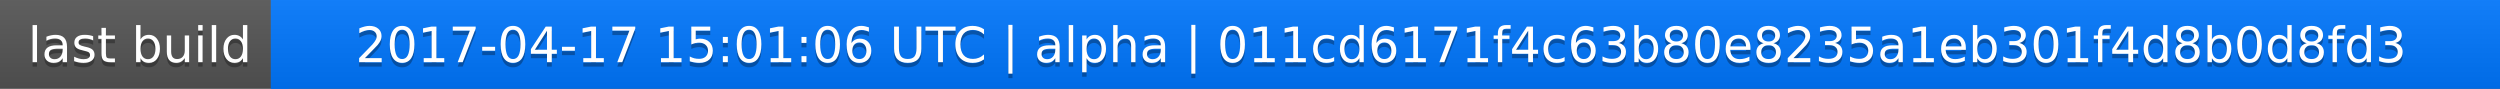
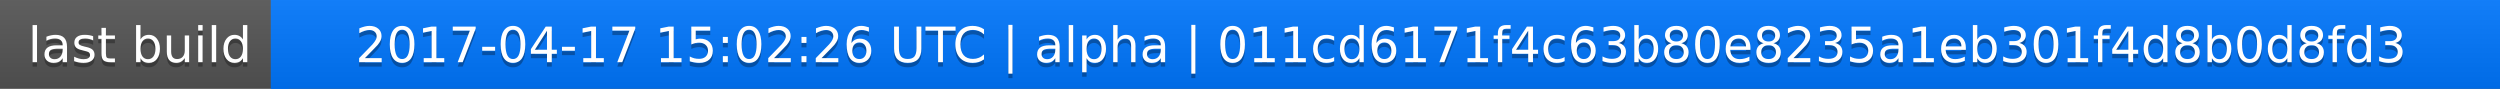
<svg xmlns="http://www.w3.org/2000/svg" width="563" height="20">
  <linearGradient id="a" x2="0" y2="100%">
    <stop offset="0" stop-color="#bbb" stop-opacity=".1" />
    <stop offset="1" stop-opacity=".1" />
  </linearGradient>
  <rect rx="0" width="563" height="20" fill="#555" />
  <rect rx="0" x="61" width="502" height="20" fill="#07f" />
  <path fill="#07f" d="M61 0h4v20h-4z" />
  <rect rx="0" width="563" height="20" fill="url(#a)" />
  <g fill="#fff" text-anchor="middle" font-family="DejaVu Sans,Verdana,Geneva,sans-serif" font-size="11">
    <text x="31.5" y="15" fill="#010101" fill-opacity=".3">last build</text>
    <text x="31.5" y="14">last build</text>
-     <text x="311" y="15" fill="#010101" fill-opacity=".3">2017-04-17 15:01:06 UTC | alpha | 011cd6171f4c63b80e8235a1eb301f4d8b0d8fd3</text>
-     <text x="311" y="14">2017-04-17 15:01:06 UTC | alpha | 011cd6171f4c63b80e8235a1eb301f4d8b0d8fd3</text>
+     <text x="311" y="15" fill="#010101" fill-opacity=".3">2017-04-17 15:02:26 UTC | alpha | 011cd6171f4c63b80e8235a1eb301f4d8b0d8fd3</text>
+     <text x="311" y="14">2017-04-17 15:02:26 UTC | alpha | 011cd6171f4c63b80e8235a1eb301f4d8b0d8fd3</text>
  </g>
</svg>
